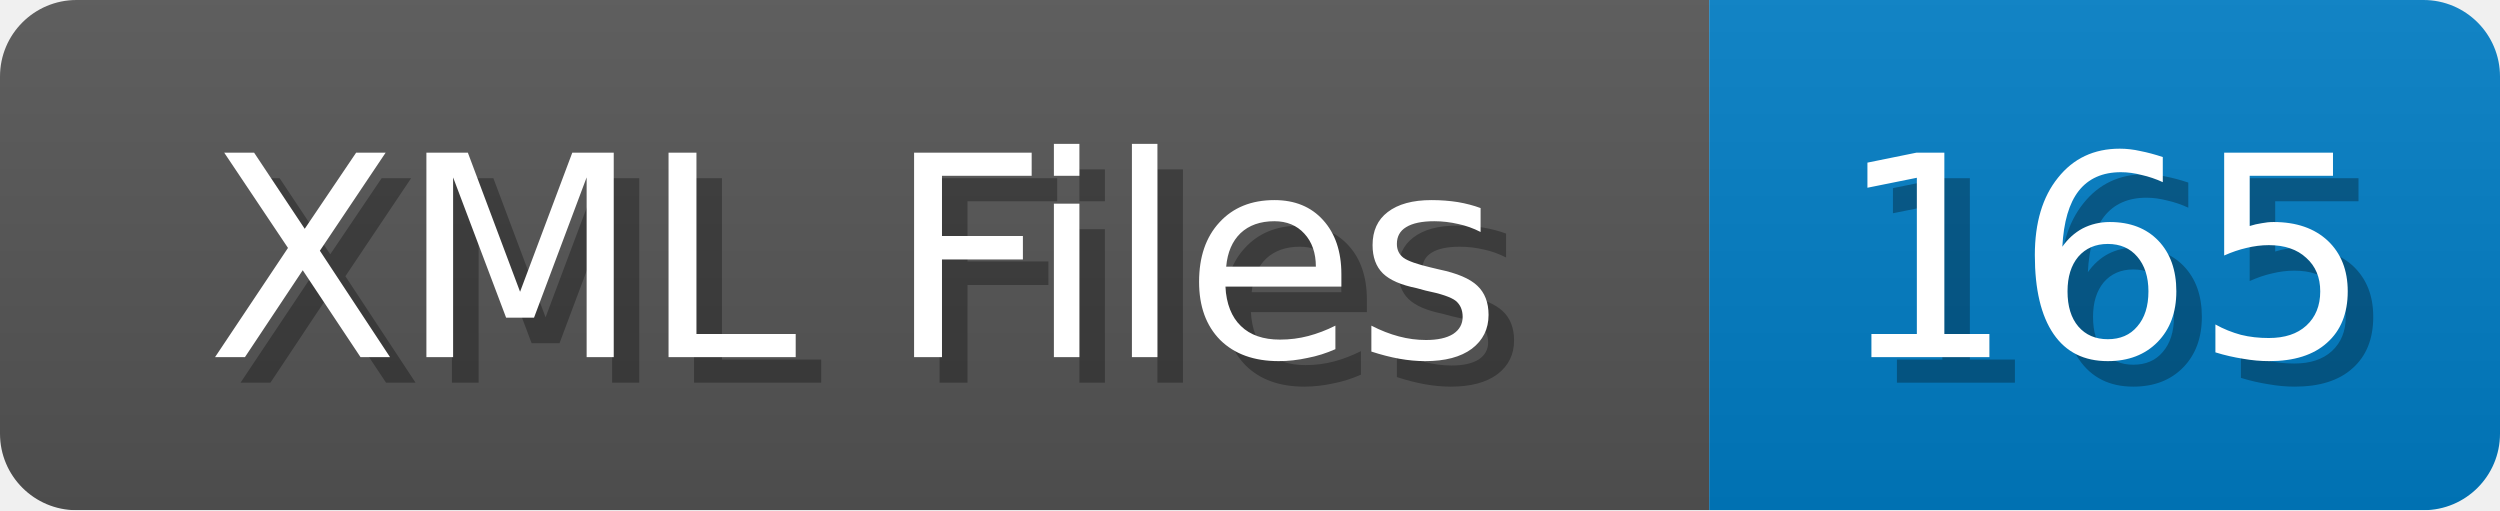
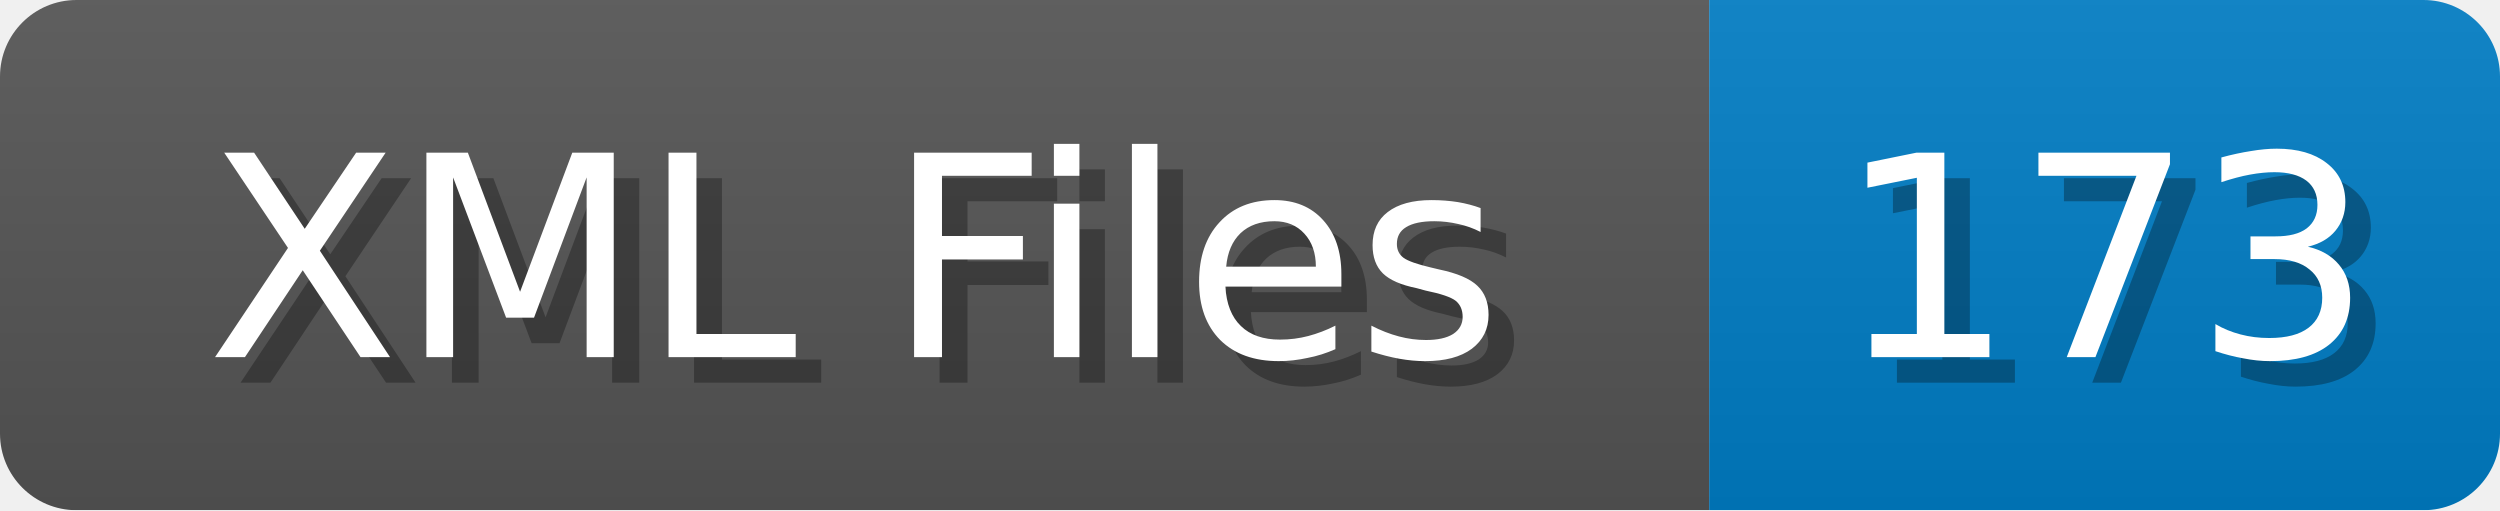
<svg xmlns="http://www.w3.org/2000/svg" width="98" height="20">
  <linearGradient id="b" x2="0" y2="100%">
    <stop offset="0" stop-color="#bbb" stop-opacity=".1" />
    <stop offset="1" stop-opacity=".1" />
  </linearGradient>
  <mask id="anybadge_1">
    <rect width="98" height="20" rx="3" fill="#fff" />
  </mask>
  <g mask="url(#anybadge_1)">
    <path fill="#555" d="M0 0h67v20H0z" />
    <path fill="#007ec6" d="M67 0h31v20H67z" />
    <path fill="url(#b)" d="M0 0h98v20H0z" />
  </g>
  <g fill="#fff" text-anchor="middle" font-family="DejaVu Sans,Verdana,Geneva,sans-serif" font-size="11">
    <text x="34.5" y="15" fill="#010101" fill-opacity=".3">XML Files</text>
    <text x="33.5" y="14">XML Files</text>
  </g>
  <g fill="#fff" text-anchor="middle" font-family="DejaVu Sans,Verdana,Geneva,sans-serif" font-size="11">
-     <text x="83.5" y="15" fill="#010101" fill-opacity=".3">165</text>
-     <text x="82.5" y="14">165</text>
+     <text x="83.5" y="15" fill="#010101" fill-opacity=".3">173</text>
+     <text x="82.5" y="14">173</text>
  </g>
</svg>
